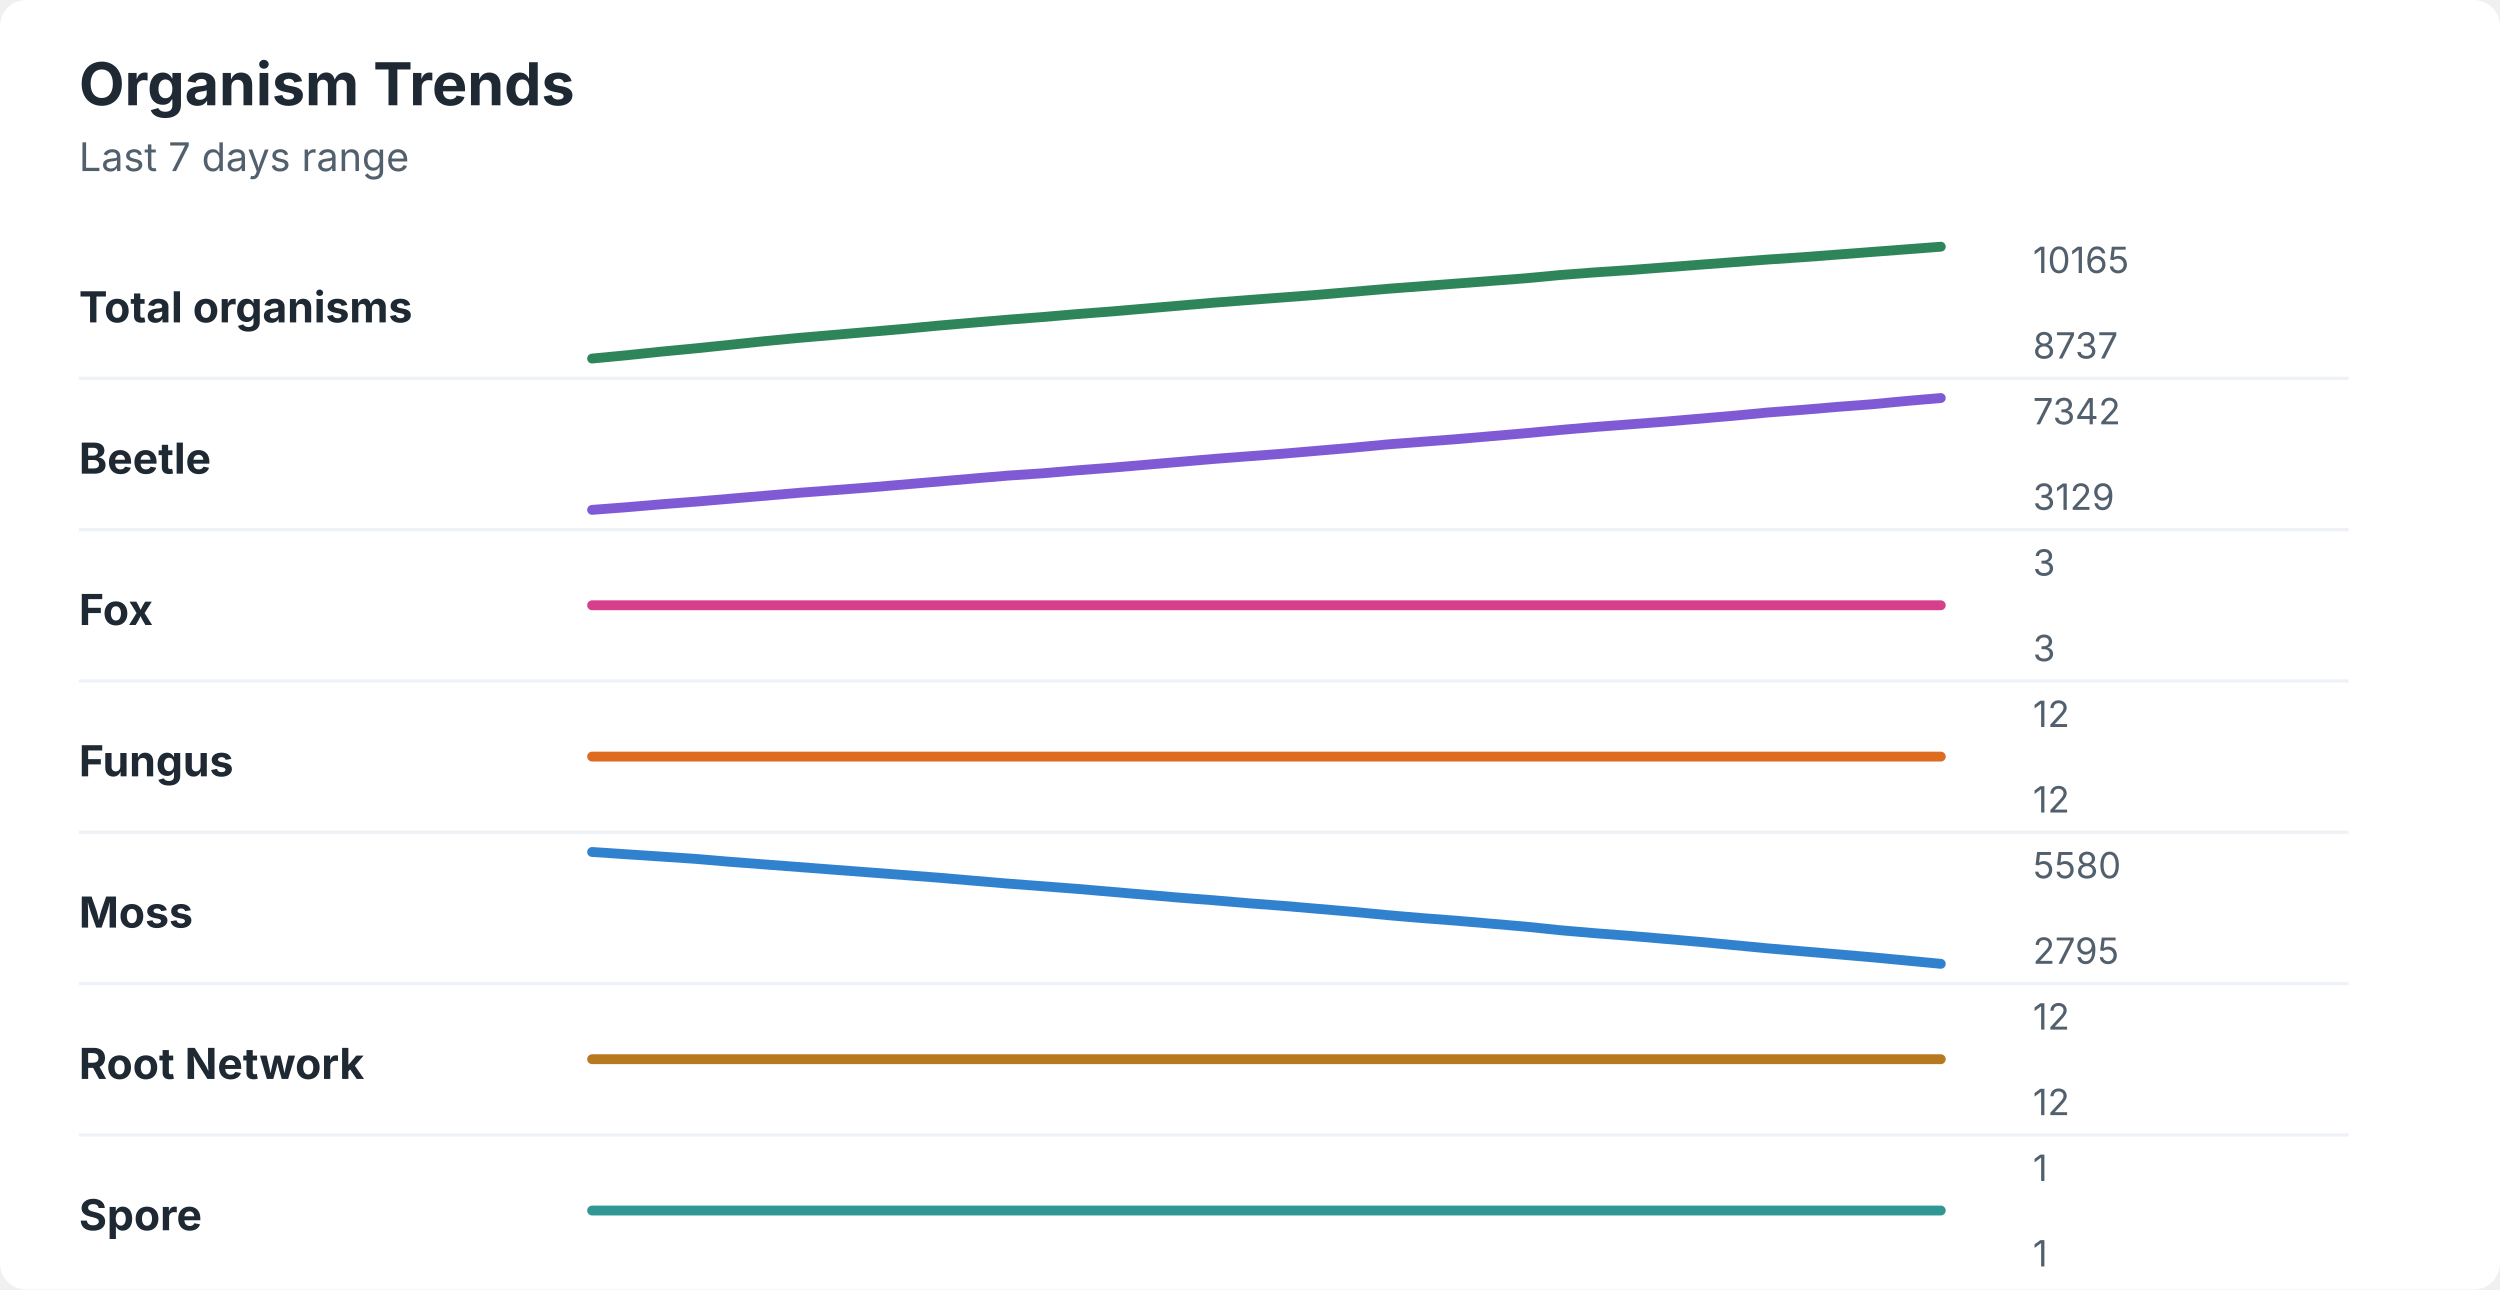
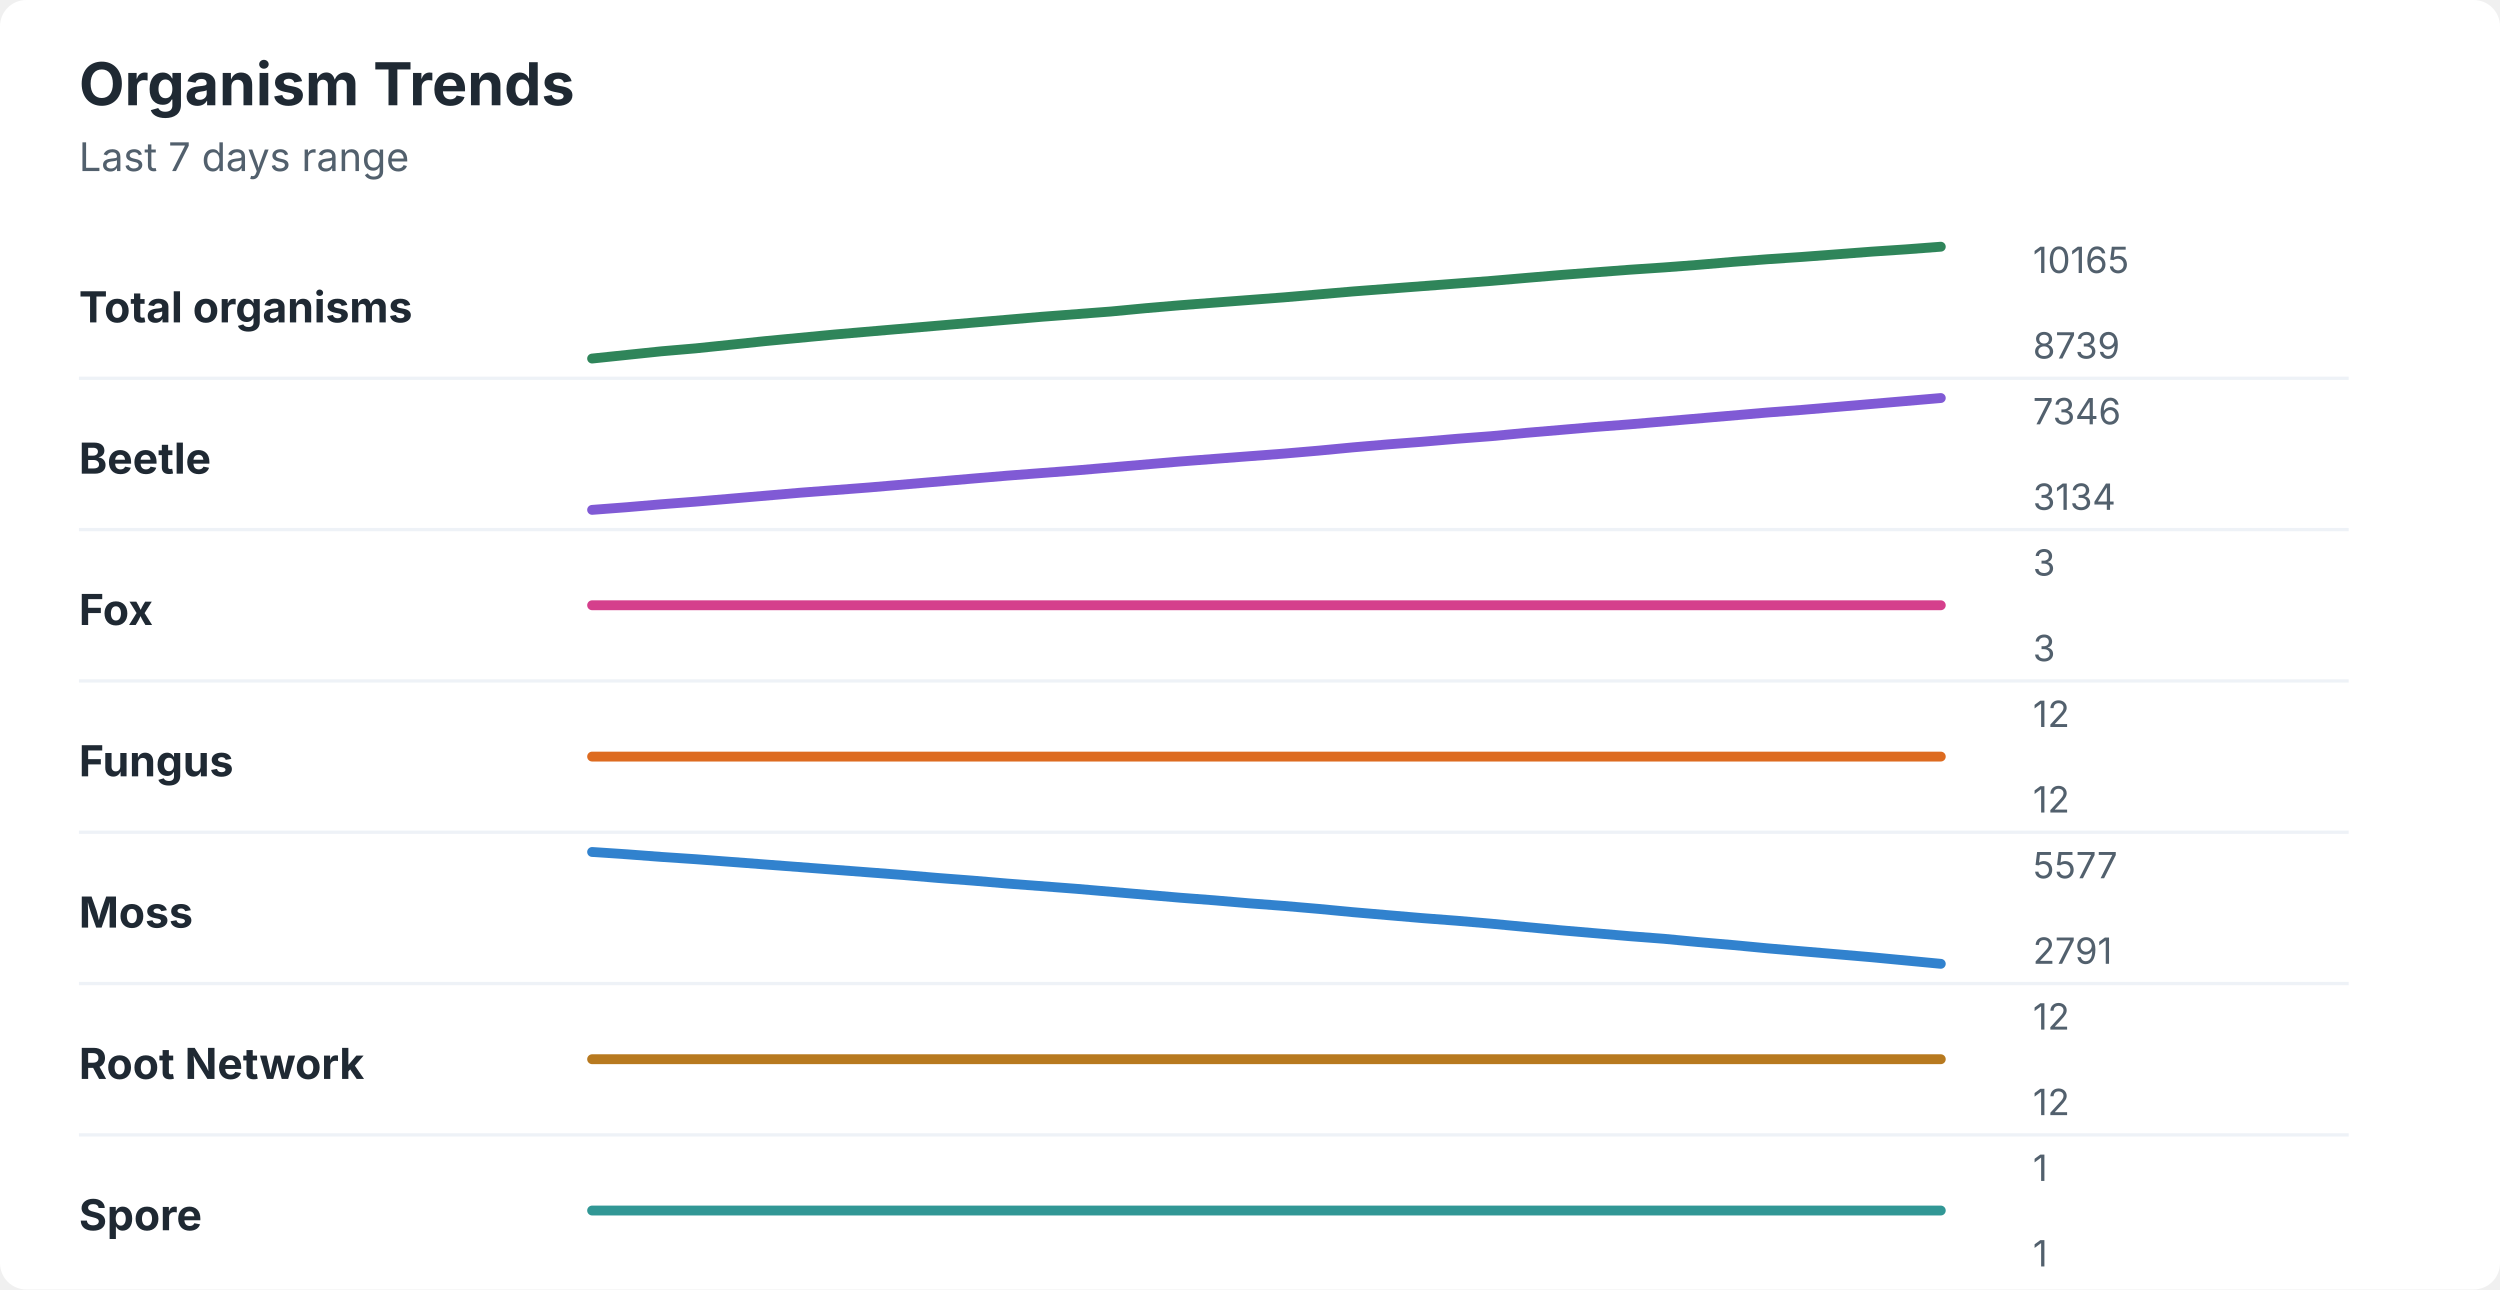
<svg xmlns="http://www.w3.org/2000/svg" width="760" height="392" viewBox="0 0 760 392" role="img" aria-labelledby="title desc">
  <rect width="760" height="392" rx="8" fill="#ffffff" />
  <style>
    text { font-family: -apple-system, BlinkMacSystemFont, "Segoe UI", sans-serif; }
    .title { font-size: 18px; font-weight: 700; fill: #1f2933; }
    .subtitle { font-size: 12px; fill: #52606d; }
    .label { font-size: 13px; font-weight: 650; fill: #1f2933; }
    .axis-value { font-size: 11px; fill: #52606d; }
    .separator { stroke: #eef2f7; stroke-width: 1; }
  </style>
  <text x="24" y="32" class="title">Organism Trends</text>
  <text x="24" y="52" class="subtitle">Last 7 days range</text>
  <text x="24" y="98" class="label">Total organisms</text>
-   <polyline points="180.0,109.0 190.5,108.0 201.0,106.9 211.5,105.9 222.1,104.8 232.6,103.7 243.1,102.7 253.6,101.8 264.1,100.9 274.6,100.0 285.1,99.0 295.6,98.1 306.2,97.2 316.7,96.4 327.2,95.5 337.7,94.7 348.2,93.8 358.7,92.9 369.2,92.0 379.7,91.2 390.3,90.4 400.8,89.6 411.3,88.7 421.8,87.8 432.3,87.0 442.8,86.2 453.3,85.4 463.8,84.6 474.4,83.6 484.9,82.8 495.4,82.1 505.9,81.3 516.4,80.5 526.9,79.7 537.4,78.9 547.9,78.2 558.5,77.4 569.0,76.6 579.5,75.8 590.0,75.0 " fill="none" stroke="#2f855a" stroke-width="3" stroke-linecap="round" stroke-linejoin="round" />
+   <polyline points="180.0,109.0 190.5,107.9 201.0,106.8 211.5,105.9 222.1,104.8 232.6,103.7 243.1,102.7 253.6,101.7 264.1,100.8 274.6,99.9 285.1,99.0 295.6,98.1 306.2,97.2 316.7,96.3 327.2,95.5 337.7,94.7 348.2,93.7 358.7,92.8 369.2,92.0 379.7,91.2 390.3,90.4 400.8,89.5 411.3,88.6 421.8,87.8 432.3,87.0 442.8,86.2 453.3,85.4 463.8,84.5 474.4,83.6 484.9,82.8 495.4,82.0 505.9,81.3 516.4,80.5 526.9,79.6 537.4,78.8 547.9,78.1 558.5,77.3 569.0,76.5 579.5,75.8 590.0,75.0 " fill="none" stroke="#2f855a" stroke-width="3" stroke-linecap="round" stroke-linejoin="round" />
  <text x="618" y="83" class="axis-value">10165</text>
-   <text x="618" y="109" class="axis-value">8737</text>
+   <text x="618" y="109" class="axis-value">8739</text>
  <line x1="24" y1="115.0" x2="714" y2="115.0" class="separator" />
  <text x="24" y="144" class="label">Beetle</text>
-   <polyline points="180.0,155.0 190.5,154.2 201.0,153.3 211.5,152.5 222.1,151.6 232.6,150.7 243.1,149.8 253.6,149.0 264.1,148.2 274.6,147.3 285.1,146.4 295.6,145.5 306.2,144.6 316.7,143.9 327.2,143.0 337.7,142.2 348.2,141.3 358.7,140.4 369.2,139.5 379.7,138.7 390.3,137.9 400.8,137.0 411.3,136.1 421.8,135.1 432.3,134.3 442.8,133.5 453.3,132.6 463.8,131.7 474.4,130.7 484.9,129.8 495.4,129.0 505.9,128.2 516.4,127.3 526.9,126.4 537.4,125.4 547.9,124.6 558.5,123.7 569.0,122.9 579.5,121.9 590.0,121.0 " fill="none" stroke="#805ad5" stroke-width="3" stroke-linecap="round" stroke-linejoin="round" />
-   <text x="618" y="129" class="axis-value">7342</text>
-   <text x="618" y="155" class="axis-value">3129</text>
+   <polyline points="180.0,155.0 190.5,154.2 201.0,153.3 211.5,152.5 222.1,151.6 232.6,150.7 243.1,149.8 253.6,149.0 264.1,148.2 274.6,147.3 285.1,146.4 295.6,145.5 306.2,144.6 316.7,143.8 327.2,143.0 337.7,142.1 348.2,141.2 358.7,140.3 369.2,139.5 379.7,138.7 390.3,137.9 400.8,137.0 411.3,136.0 421.8,135.1 432.3,134.3 442.8,133.4 453.3,132.6 463.8,131.6 474.4,130.7 484.9,129.8 495.4,129.0 505.9,128.1 516.4,127.2 526.9,126.3 537.4,125.4 547.9,124.6 558.5,123.7 569.0,122.8 579.5,121.9 590.0,121.0 " fill="none" stroke="#805ad5" stroke-width="3" stroke-linecap="round" stroke-linejoin="round" />
+   <text x="618" y="129" class="axis-value">7346</text>
+   <text x="618" y="155" class="axis-value">3134</text>
  <line x1="24" y1="161.0" x2="714" y2="161.0" class="separator" />
  <text x="24" y="190" class="label">Fox</text>
  <polyline points="180.0,184.0 190.5,184.0 201.0,184.0 211.5,184.0 222.1,184.0 232.6,184.0 243.1,184.0 253.6,184.0 264.1,184.0 274.6,184.0 285.1,184.0 295.6,184.0 306.2,184.0 316.7,184.0 327.2,184.0 337.7,184.0 348.2,184.0 358.7,184.0 369.2,184.0 379.7,184.0 390.3,184.0 400.8,184.0 411.3,184.0 421.8,184.0 432.3,184.0 442.8,184.0 453.3,184.0 463.8,184.0 474.4,184.0 484.9,184.0 495.4,184.0 505.9,184.0 516.4,184.0 526.9,184.0 537.4,184.0 547.9,184.0 558.5,184.0 569.0,184.0 579.5,184.0 590.0,184.0 " fill="none" stroke="#d53f8c" stroke-width="3" stroke-linecap="round" stroke-linejoin="round" />
  <text x="618" y="175" class="axis-value">3</text>
  <text x="618" y="201" class="axis-value">3</text>
  <line x1="24" y1="207.0" x2="714" y2="207.0" class="separator" />
  <text x="24" y="236" class="label">Fungus</text>
  <polyline points="180.0,230.0 190.5,230.0 201.0,230.0 211.5,230.0 222.1,230.0 232.6,230.0 243.1,230.0 253.6,230.0 264.1,230.0 274.6,230.0 285.1,230.0 295.6,230.0 306.2,230.0 316.7,230.0 327.2,230.0 337.7,230.0 348.2,230.0 358.7,230.0 369.2,230.0 379.7,230.0 390.3,230.0 400.8,230.0 411.3,230.0 421.8,230.0 432.3,230.0 442.8,230.0 453.3,230.0 463.8,230.0 474.4,230.0 484.9,230.0 495.4,230.0 505.9,230.0 516.4,230.0 526.9,230.0 537.4,230.0 547.9,230.0 558.5,230.0 569.0,230.0 579.5,230.0 590.0,230.0 " fill="none" stroke="#dd6b20" stroke-width="3" stroke-linecap="round" stroke-linejoin="round" />
  <text x="618" y="221" class="axis-value">12</text>
  <text x="618" y="247" class="axis-value">12</text>
  <line x1="24" y1="253.0" x2="714" y2="253.0" class="separator" />
  <text x="24" y="282" class="label">Moss</text>
-   <polyline points="180.0,259.0 190.5,259.7 201.0,260.4 211.5,261.1 222.1,262.0 232.6,262.8 243.1,263.6 253.6,264.4 264.1,265.2 274.6,266.0 285.1,266.8 295.6,267.7 306.2,268.6 316.7,269.4 327.2,270.2 337.7,271.1 348.2,272.0 358.7,272.9 369.2,273.7 379.7,274.6 390.3,275.4 400.8,276.3 411.3,277.2 421.8,278.2 432.3,279.1 442.8,279.9 453.3,280.8 463.8,281.7 474.4,282.8 484.9,283.7 495.4,284.5 505.9,285.4 516.4,286.3 526.9,287.3 537.4,288.3 547.9,289.2 558.5,290.1 569.0,291.0 579.5,292.0 590.0,293.0 " fill="none" stroke="#3182ce" stroke-width="3" stroke-linecap="round" stroke-linejoin="round" />
-   <text x="618" y="267" class="axis-value">5580</text>
-   <text x="618" y="293" class="axis-value">2795</text>
+   <polyline points="180.0,259.0 190.5,259.7 201.0,260.5 211.5,261.2 222.1,262.0 232.6,262.8 243.1,263.6 253.6,264.4 264.1,265.2 274.6,266.0 285.1,266.9 295.6,267.7 306.2,268.6 316.7,269.4 327.2,270.2 337.7,271.1 348.2,272.0 358.7,272.9 369.2,273.7 379.7,274.6 390.3,275.4 400.8,276.3 411.3,277.3 421.8,278.2 432.3,279.1 442.8,279.9 453.3,280.8 463.8,281.8 474.4,282.8 484.9,283.7 495.4,284.6 505.9,285.4 516.4,286.4 526.9,287.3 537.4,288.3 547.9,289.2 558.5,290.1 569.0,291.0 579.5,292.0 590.0,293.0 " fill="none" stroke="#3182ce" stroke-width="3" stroke-linecap="round" stroke-linejoin="round" />
+   <text x="618" y="267" class="axis-value">5577</text>
+   <text x="618" y="293" class="axis-value">2791</text>
  <line x1="24" y1="299.0" x2="714" y2="299.0" class="separator" />
  <text x="24" y="328" class="label">Root Network</text>
  <polyline points="180.0,322.0 190.5,322.0 201.0,322.0 211.5,322.0 222.1,322.0 232.6,322.0 243.1,322.0 253.6,322.0 264.1,322.0 274.6,322.0 285.1,322.0 295.6,322.0 306.2,322.0 316.7,322.0 327.2,322.0 337.7,322.0 348.2,322.0 358.7,322.0 369.2,322.0 379.7,322.0 390.3,322.0 400.8,322.0 411.3,322.0 421.8,322.0 432.3,322.0 442.8,322.0 453.3,322.0 463.8,322.0 474.4,322.0 484.9,322.0 495.4,322.0 505.9,322.0 516.4,322.0 526.9,322.0 537.4,322.0 547.9,322.0 558.5,322.0 569.0,322.0 579.5,322.0 590.0,322.0 " fill="none" stroke="#b7791f" stroke-width="3" stroke-linecap="round" stroke-linejoin="round" />
  <text x="618" y="313" class="axis-value">12</text>
  <text x="618" y="339" class="axis-value">12</text>
  <line x1="24" y1="345.0" x2="714" y2="345.0" class="separator" />
  <text x="24" y="374" class="label">Spore</text>
  <polyline points="180.0,368.0 190.5,368.0 201.0,368.0 211.5,368.0 222.1,368.0 232.6,368.0 243.1,368.0 253.6,368.0 264.1,368.0 274.6,368.0 285.1,368.0 295.6,368.0 306.2,368.0 316.7,368.0 327.2,368.0 337.7,368.0 348.2,368.0 358.7,368.0 369.2,368.0 379.7,368.0 390.3,368.0 400.8,368.0 411.3,368.0 421.8,368.0 432.3,368.0 442.8,368.0 453.3,368.0 463.8,368.0 474.4,368.0 484.9,368.0 495.4,368.0 505.9,368.0 516.4,368.0 526.9,368.0 537.4,368.0 547.9,368.0 558.5,368.0 569.0,368.0 579.5,368.0 590.0,368.0 " fill="none" stroke="#319795" stroke-width="3" stroke-linecap="round" stroke-linejoin="round" />
  <text x="618" y="359" class="axis-value">1</text>
  <text x="618" y="385" class="axis-value">1</text>
</svg>
